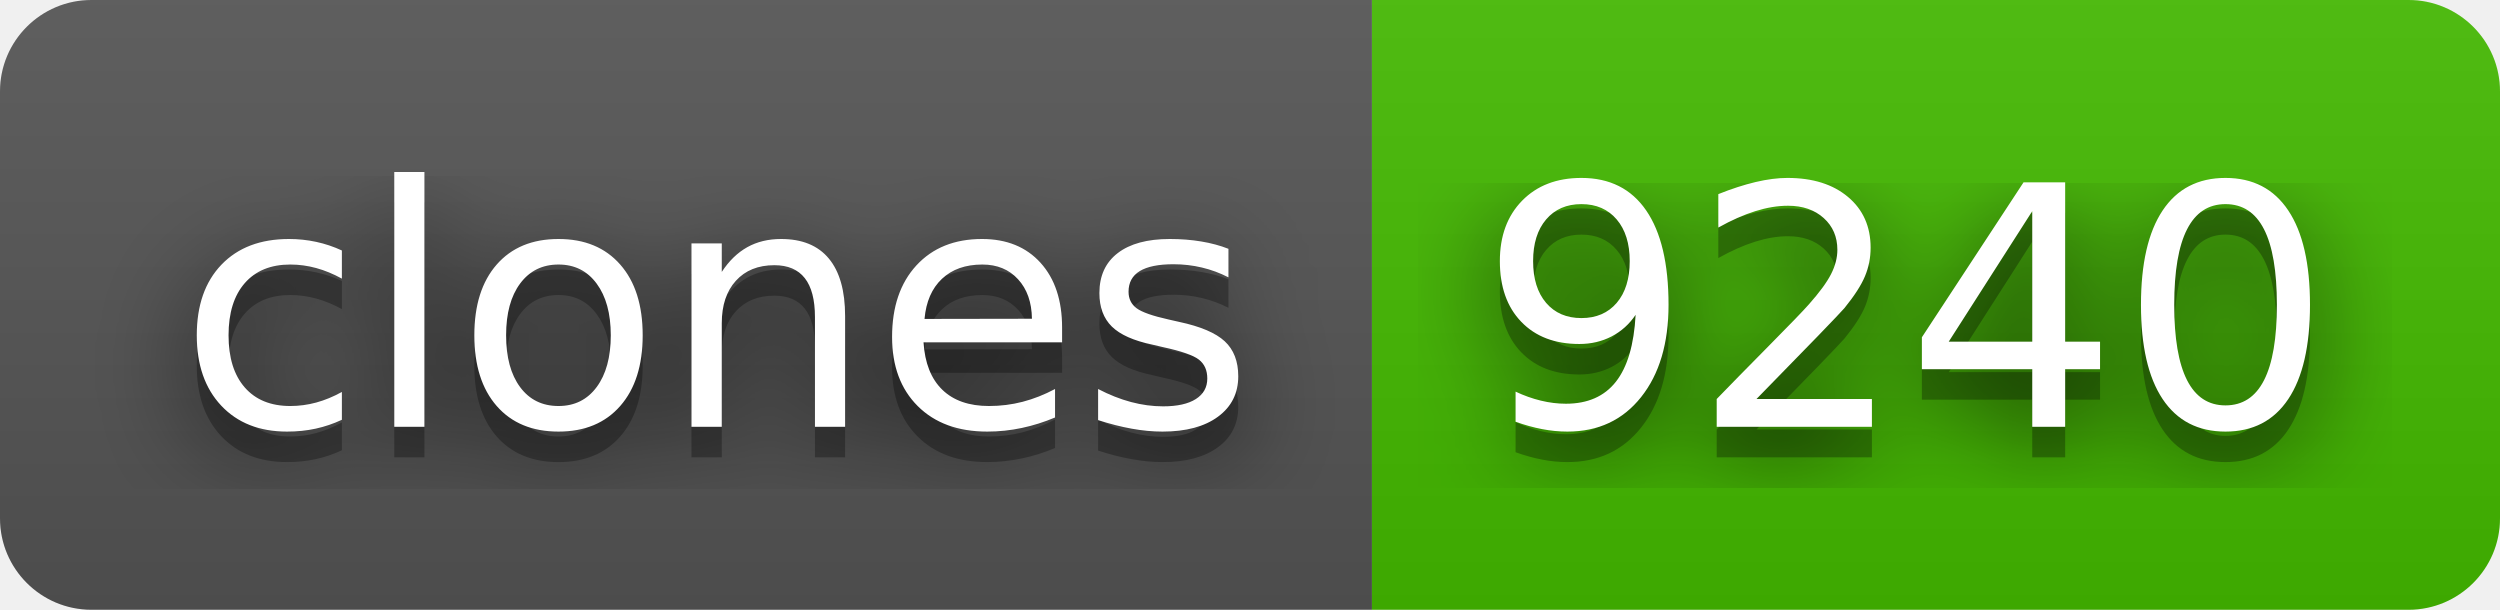
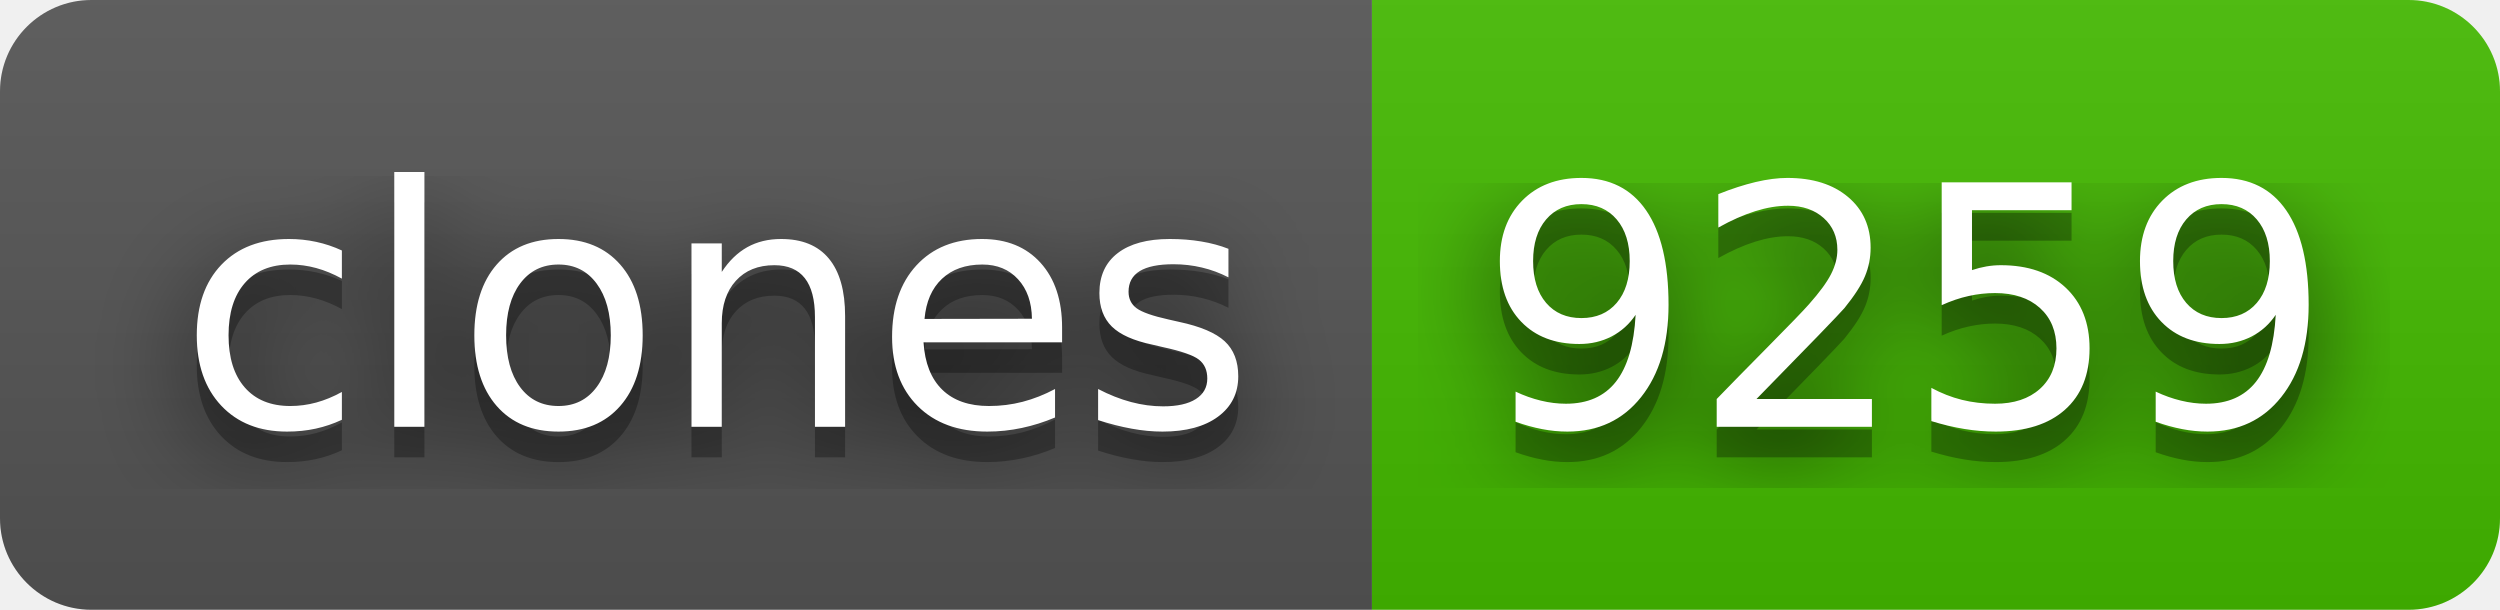
- <svg xmlns="http://www.w3.org/2000/svg" width="82" height="20" role="img" aria-label="clones: 9240">
+ <svg xmlns="http://www.w3.org/2000/svg" width="82" height="20" role="img" aria-label="clones: 9259">
  <filter id="blur">
    <feGaussianBlur stdDeviation="16" />
  </filter>
  <linearGradient id="s" x2="0" y2="100%">
    <stop offset="0" stop-color="#bbb" stop-opacity=".1" />
    <stop offset="1" stop-opacity=".1" />
  </linearGradient>
  <clipPath id="r">
    <rect width="82" height="20" rx="3" />
  </clipPath>
  <g clip-path="url(#r)">
    <rect width="45" height="20" fill="#555" />
    <rect x="45" width="37" height="20" fill="#4b0" />
    <rect width="82" height="20" fill="url(#s)" />
  </g>
  <g fill="#fff" text-anchor="middle" font-family="Verdana,Geneva,DejaVu Sans,sans-serif" text-rendering="geometricPrecision" font-size="110">
    <g transform="scale(.1)">
      <g aria-hidden="true" fill="#010101">
        <text x="235" y="150" fill-opacity=".8" filter="url(#blur)" textLength="350">clones</text>
        <text x="235" y="150" fill-opacity=".3" textLength="350">clones</text>
      </g>
      <text x="235" y="140" textLength="350">clones</text>
    </g>
    <g transform="scale(.1)">
      <g aria-hidden="true" fill="#010101">
-         <text x="625" y="150" fill-opacity=".8" filter="url(#blur)" textLength="270">9240</text>
-         <text x="625" y="150" fill-opacity=".3" textLength="270">9240</text>
+         <text x="625" y="150" fill-opacity=".8" filter="url(#blur)" textLength="270">9259</text>
+         <text x="625" y="150" fill-opacity=".3" textLength="270">9259</text>
      </g>
-       <text x="625" y="140" textLength="270">9240</text>
+       <text x="625" y="140" textLength="270">9259</text>
    </g>
  </g>
</svg>
